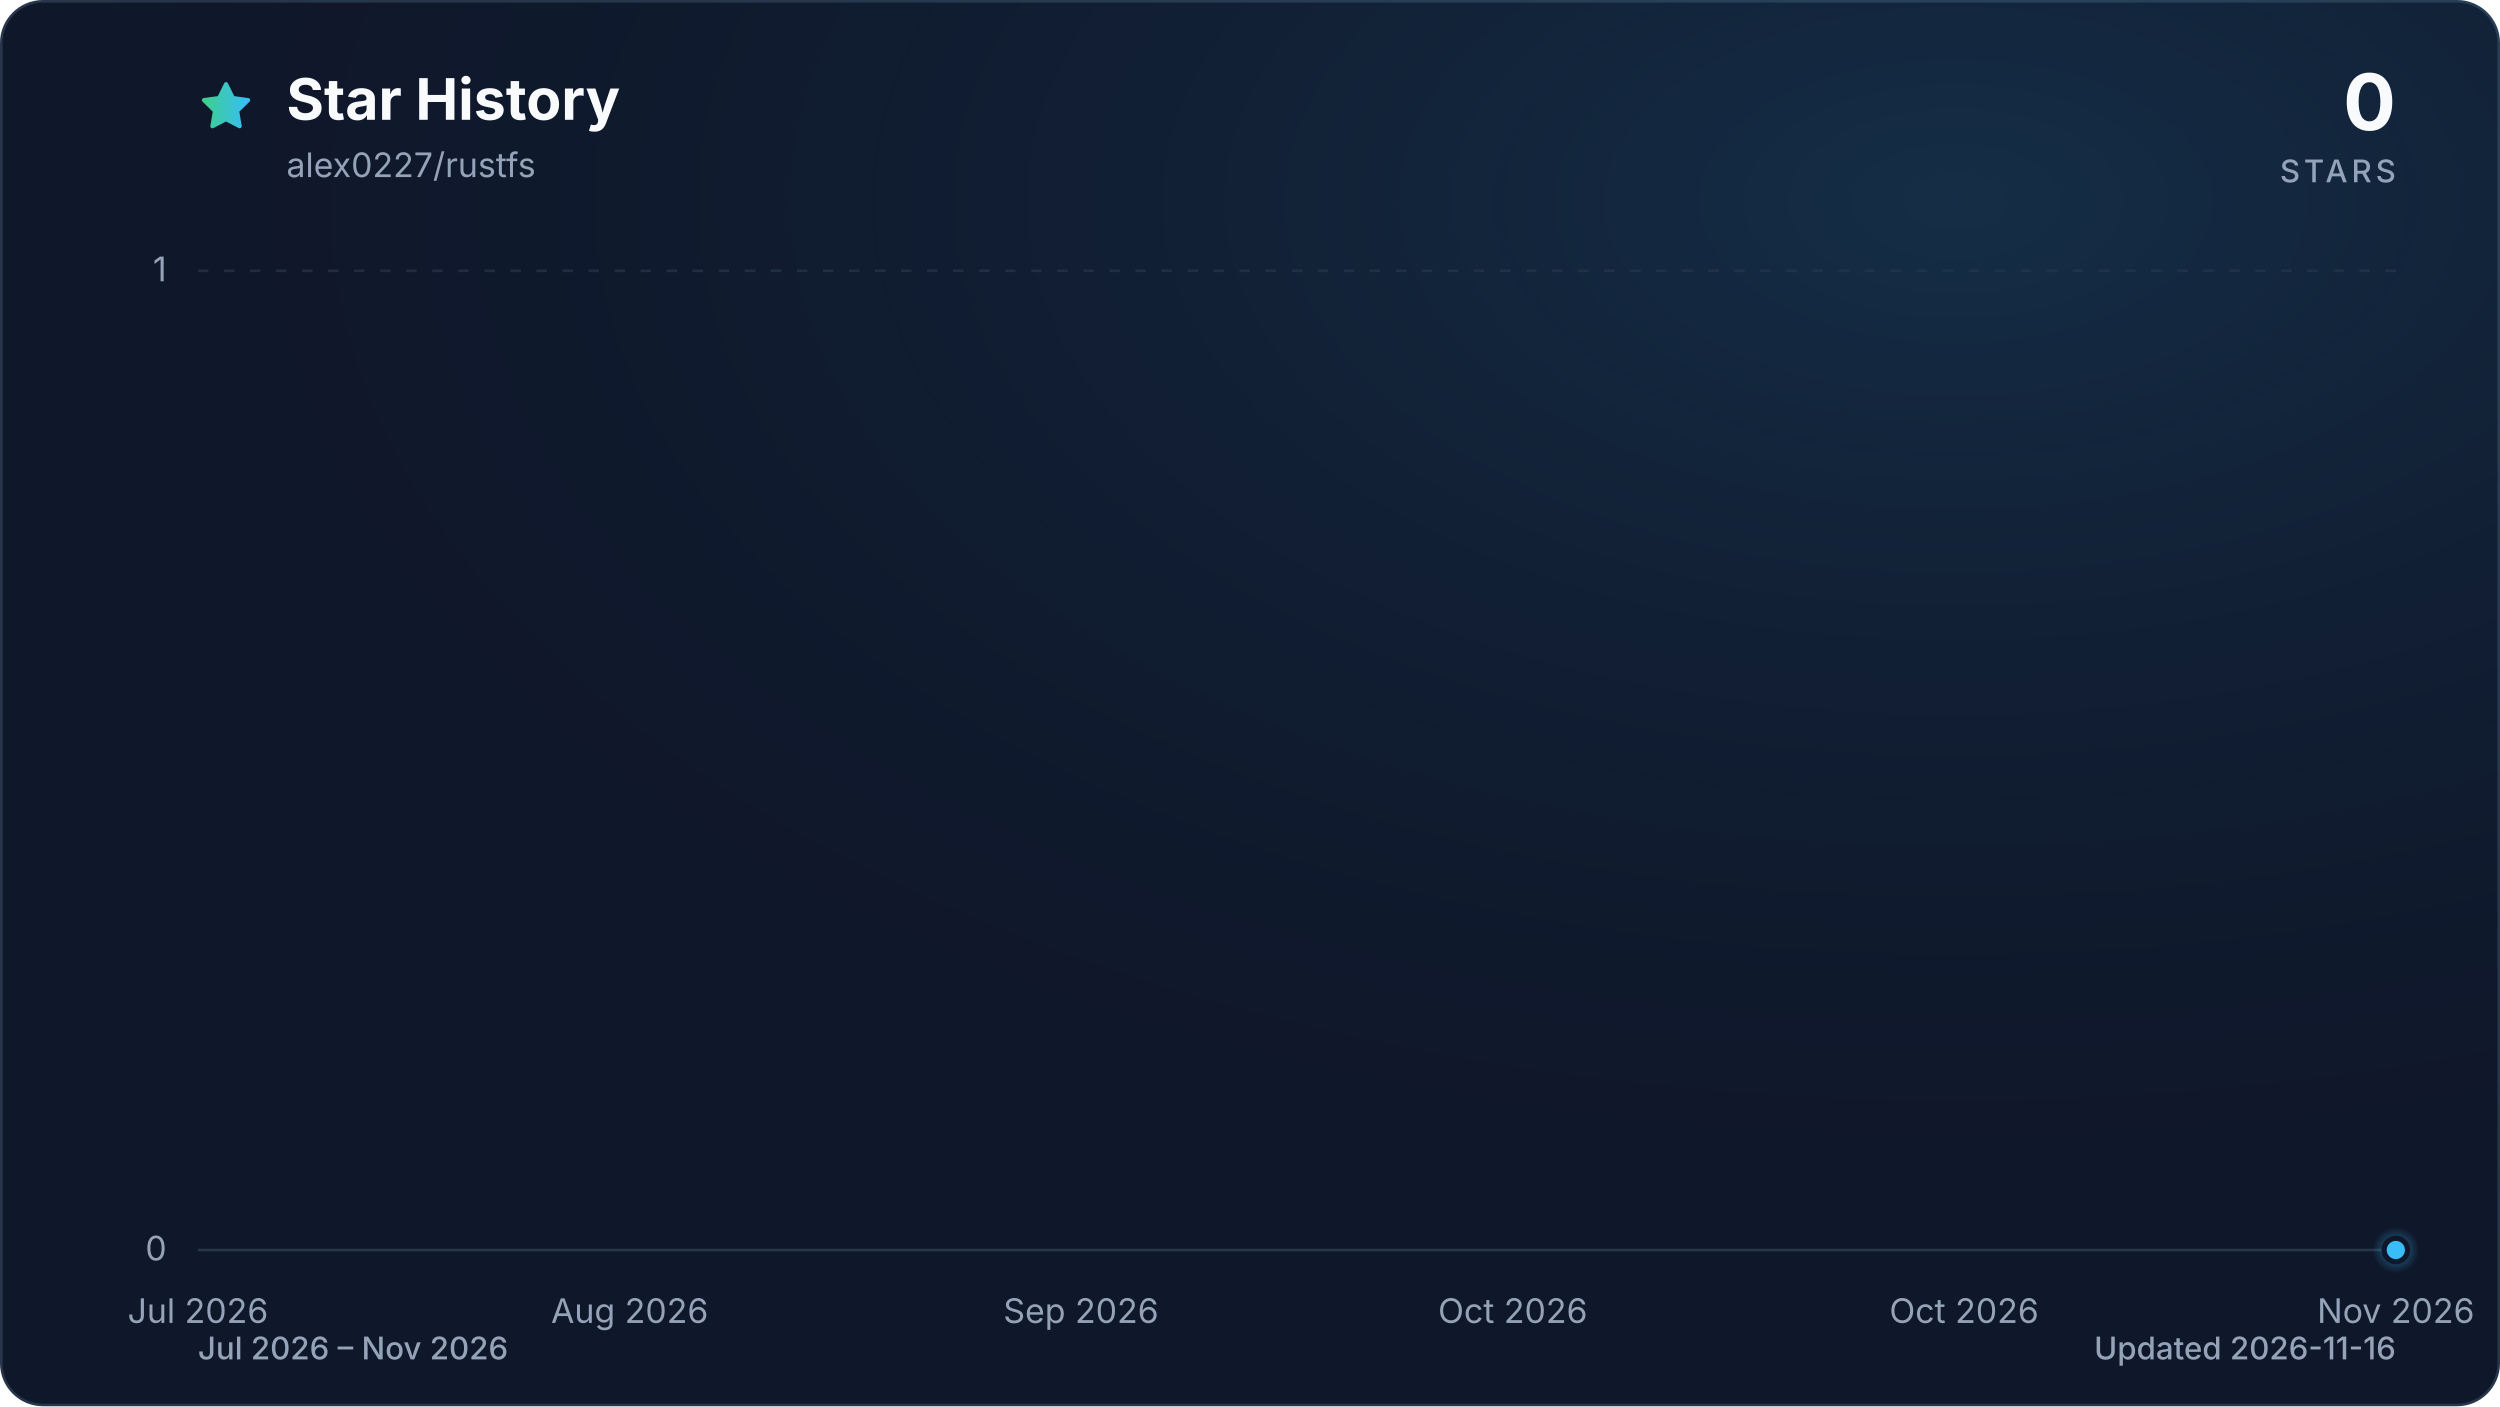
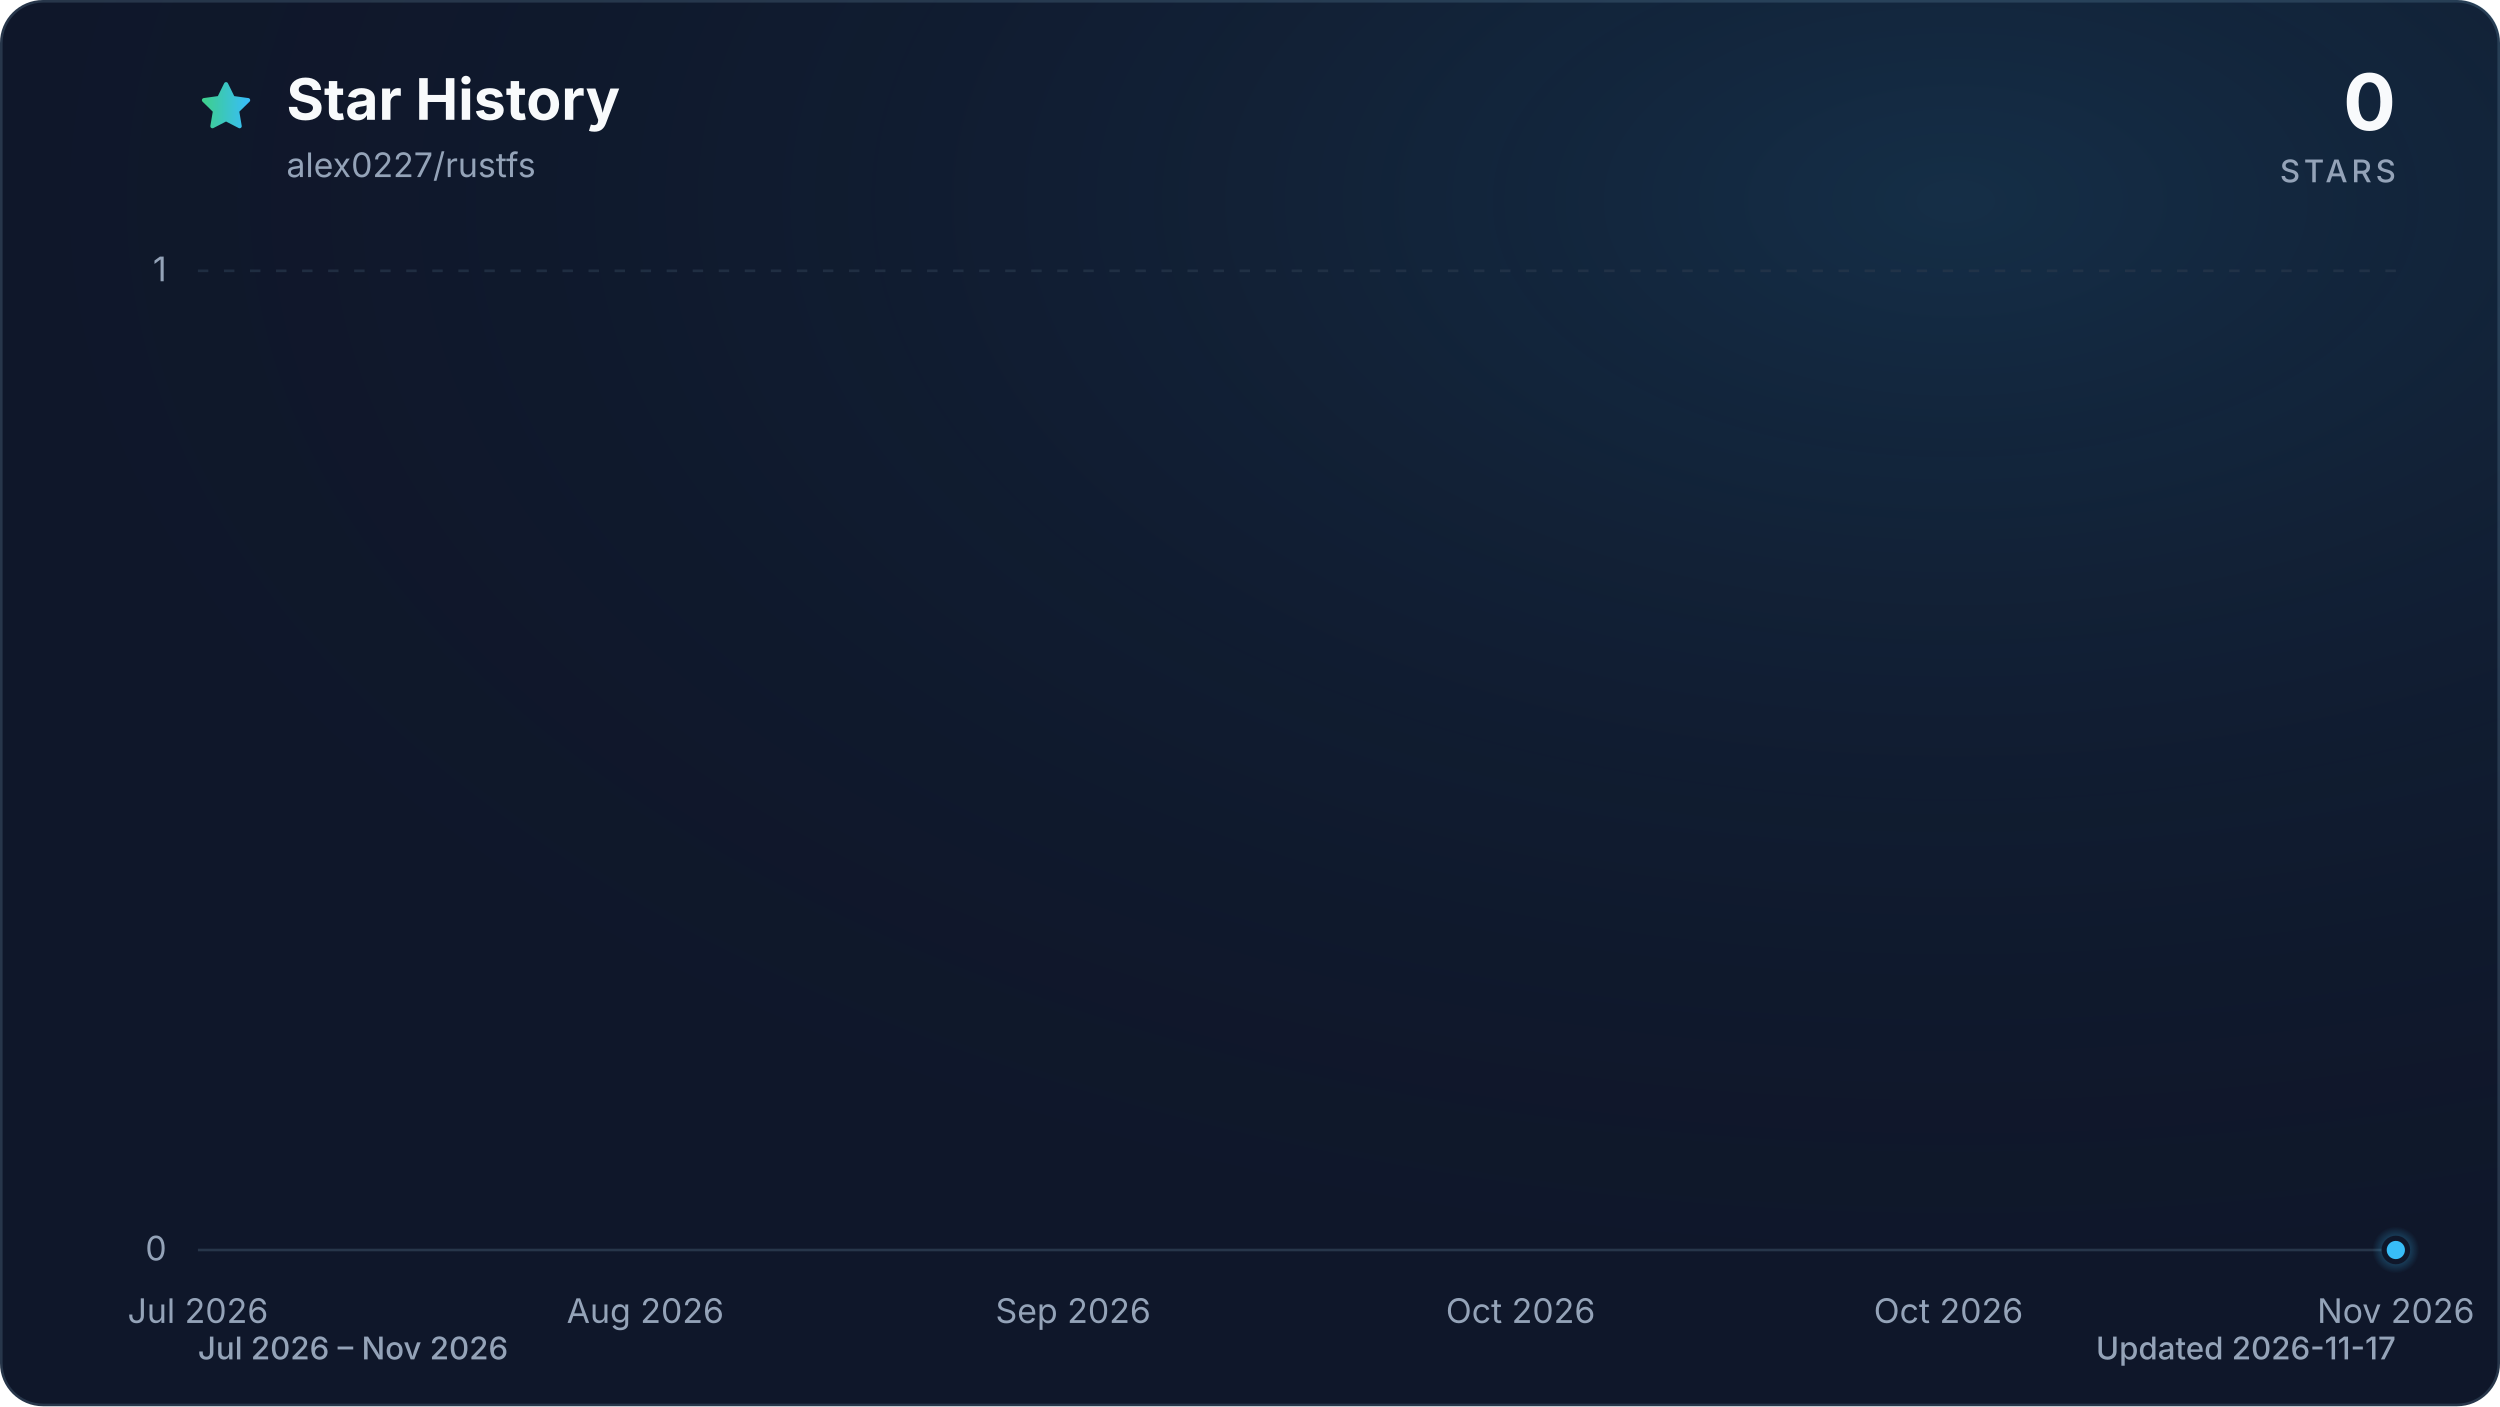
<svg xmlns="http://www.w3.org/2000/svg" viewBox="0 0 960 540" role="img" aria-labelledby="title description" data-style="gradient" data-variant="glow" data-animated="true">
  <defs>
    <linearGradient id="trend" x1="0" y1="0" x2="1" y2="0">
      <stop offset="0%" stop-color="#3ecf8e" />
      <stop offset="100%" stop-color="#38bdf8" />
    </linearGradient>
    <linearGradient id="area" x1="0" y1="0" x2="0" y2="1">
      <stop offset="0%" stop-color="#3ecf8e" stop-opacity="0.30" />
      <stop offset="55%" stop-color="#38bdf8" stop-opacity="0.10" />
      <stop offset="100%" stop-color="#38bdf8" stop-opacity="0.01" />
    </linearGradient>
    <radialGradient id="marker-halo" cx="50%" cy="50%" r="50%">
      <stop offset="0%" stop-color="#38bdf8" stop-opacity="0.55" />
      <stop offset="100%" stop-color="#38bdf8" stop-opacity="0" />
    </radialGradient>
    <radialGradient id="surface-glow" cx="78%" cy="14%" r="80%">
      <stop offset="0%" stop-color="#38bdf8" stop-opacity="0.14" />
      <stop offset="100%" stop-color="#0f172a" stop-opacity="0" />
    </radialGradient>
    <filter id="trend-glow" x="-20%" y="-20%" width="140%" height="140%">
      <feGaussianBlur stdDeviation="7" />
    </filter>
  </defs>
  <style>
.trend-enter{transform-box:fill-box;transform-origin:center;animation:trend-enter 520ms cubic-bezier(0.16,1,0.3,1)}
.marker-enter{transform-box:fill-box;transform-origin:center;animation:marker-enter 320ms cubic-bezier(0.16,1,0.3,1) 200ms both}
.marker-pulse{transform-box:fill-box;transform-origin:center;animation:marker-pulse 2.6s ease-out infinite}
@keyframes trend-enter{from{opacity:.35;transform:translateY(10px)}to{opacity:1;transform:translateY(0)}}
@keyframes marker-enter{from{opacity:0;transform:scale(.4)}to{opacity:1;transform:scale(1)}}
@keyframes marker-pulse{0%{opacity:.5;transform:scale(.7)}70%,100%{opacity:0;transform:scale(2.1)}}
@media (prefers-reduced-motion:reduce){.trend-enter,.marker-enter,.marker-pulse{animation:none!important}}
@media (prefers-reduced-motion:reduce){.marker-pulse{opacity:0}}
</style>
  <rect x="0.5" y="0.5" width="959" height="539" fill="#0f172a" stroke="#27364a" stroke-width="1" rx="16" />
  <rect width="960" height="540" fill="url(#surface-glow)" rx="16" />
  <path d="M12 2.6l2.9 5.9 6.5.9-4.7 4.6 1.1 6.5-5.8-3-5.8 3 1.1-6.5-4.7-4.6 6.5-.9L12 2.6Z" transform="translate(76 30) scale(.9)" fill="url(#trend)" stroke="url(#trend)" stroke-width="1.8" stroke-linejoin="round" aria-hidden="true" />
  <text x="110" y="46" fill="#f8fafc" font-family="ui-sans-serif, system-ui, -apple-system, BlinkMacSystemFont, 'Segoe UI', sans-serif" font-size="22" font-weight="700">Star History</text>
  <text x="110" y="68" fill="#94a3b8" font-family="ui-sans-serif, system-ui, -apple-system, BlinkMacSystemFont, 'Segoe UI', sans-serif" font-size="13">alex0227/rustfs</text>
  <text x="920" y="50" fill="#f8fafc" font-family="ui-sans-serif, system-ui, -apple-system, BlinkMacSystemFont, 'Segoe UI', sans-serif" font-size="30" font-weight="700" text-anchor="end">0</text>
  <text x="920" y="70" fill="#94a3b8" font-family="ui-sans-serif, system-ui, -apple-system, BlinkMacSystemFont, 'Segoe UI', sans-serif" font-size="12" font-weight="500" letter-spacing="1.5" text-anchor="end">STARS</text>
  <line x1="76" y1="480.0" x2="920" y2="480.0" stroke="#27364a" stroke-width="1" stroke-dasharray="0" opacity="1" />
  <text x="64" y="484.0" fill="#94a3b8" font-family="ui-sans-serif, system-ui, -apple-system, BlinkMacSystemFont, 'Segoe UI', sans-serif" font-size="13" text-anchor="end">0</text>
  <line x1="76" y1="104.0" x2="920" y2="104.0" stroke="#27364a" stroke-width="1" stroke-dasharray="4 6" opacity="0.7" />
  <text x="64" y="108.0" fill="#94a3b8" font-family="ui-sans-serif, system-ui, -apple-system, BlinkMacSystemFont, 'Segoe UI', sans-serif" font-size="13" text-anchor="end">1</text>
  <text x="76.0" y="508" fill="#94a3b8" font-family="ui-sans-serif, system-ui, -apple-system, BlinkMacSystemFont, 'Segoe UI', sans-serif" font-size="13" text-anchor="middle">Jul 2026</text>
-   <text x="241.8" y="508" fill="#94a3b8" font-family="ui-sans-serif, system-ui, -apple-system, BlinkMacSystemFont, 'Segoe UI', sans-serif" font-size="13" text-anchor="middle">Aug 2026</text>
-   <text x="415.1" y="508" fill="#94a3b8" font-family="ui-sans-serif, system-ui, -apple-system, BlinkMacSystemFont, 'Segoe UI', sans-serif" font-size="13" text-anchor="middle">Sep 2026</text>
-   <text x="580.9" y="508" fill="#94a3b8" font-family="ui-sans-serif, system-ui, -apple-system, BlinkMacSystemFont, 'Segoe UI', sans-serif" font-size="13" text-anchor="middle">Oct 2026</text>
-   <text x="754.2" y="508" fill="#94a3b8" font-family="ui-sans-serif, system-ui, -apple-system, BlinkMacSystemFont, 'Segoe UI', sans-serif" font-size="13" text-anchor="middle">Oct 2026</text>
+   <text x="247.8" y="508" fill="#94a3b8" font-family="ui-sans-serif, system-ui, -apple-system, BlinkMacSystemFont, 'Segoe UI', sans-serif" font-size="13" text-anchor="middle">Aug 2026</text>
+   <text x="412.1" y="508" fill="#94a3b8" font-family="ui-sans-serif, system-ui, -apple-system, BlinkMacSystemFont, 'Segoe UI', sans-serif" font-size="13" text-anchor="middle">Sep 2026</text>
+   <text x="583.9" y="508" fill="#94a3b8" font-family="ui-sans-serif, system-ui, -apple-system, BlinkMacSystemFont, 'Segoe UI', sans-serif" font-size="13" text-anchor="middle">Oct 2026</text>
+   <text x="748.2" y="508" fill="#94a3b8" font-family="ui-sans-serif, system-ui, -apple-system, BlinkMacSystemFont, 'Segoe UI', sans-serif" font-size="13" text-anchor="middle">Oct 2026</text>
  <text x="920.0" y="508" fill="#94a3b8" font-family="ui-sans-serif, system-ui, -apple-system, BlinkMacSystemFont, 'Segoe UI', sans-serif" font-size="13" text-anchor="middle">Nov 2026</text>
  <g class="trend-enter">
-     <path d="M 76.0 480.0 C 78.5 480.0, 81.0 480.0, 83.5 480.0 C 86.0 480.0, 88.6 480.0, 91.1 480.0 C 93.6 480.0, 96.1 480.0, 98.6 480.0 C 101.1 480.0, 103.6 480.0, 106.1 480.0 C 108.7 480.0, 111.2 480.0, 113.7 480.0 C 116.2 480.0, 118.7 480.0, 121.2 480.0 C 123.7 480.0, 126.2 480.0, 128.8 480.0 C 131.3 480.0, 133.8 480.0, 136.3 480.0 C 138.8 480.0, 141.3 480.0, 143.8 480.0 C 146.3 480.0, 148.8 480.0, 151.4 480.0 C 153.9 480.0, 156.4 480.0, 158.9 480.0 C 161.4 480.0, 163.9 480.0, 166.4 480.0 C 168.9 480.0, 171.5 480.0, 174.0 480.0 C 176.5 480.0, 179.0 480.0, 181.5 480.0 C 184.0 480.0, 186.5 480.0, 189.0 480.0 C 191.5 480.0, 194.1 480.0, 196.6 480.0 C 199.1 480.0, 201.6 480.0, 204.1 480.0 C 206.6 480.0, 209.1 480.0, 211.6 480.0 C 214.2 480.0, 216.7 480.0, 219.2 480.0 C 221.7 480.0, 224.2 480.0, 226.7 480.0 C 229.2 480.0, 231.7 480.0, 234.3 480.0 C 236.8 480.0, 239.3 480.0, 241.8 480.0 C 244.3 480.0, 246.8 480.0, 249.3 480.0 C 251.8 480.0, 254.3 480.0, 256.9 480.0 C 259.4 480.0, 261.9 480.0, 264.4 480.0 C 266.9 480.0, 269.4 480.0, 271.9 480.0 C 274.4 480.0, 277.0 480.0, 279.5 480.0 C 282.0 480.0, 284.5 480.0, 287.0 480.0 C 289.5 480.0, 292.0 480.0, 294.5 480.0 C 297.0 480.0, 299.6 480.0, 302.1 480.0 C 304.6 480.0, 307.1 480.0, 309.6 480.0 C 312.1 480.0, 314.6 480.0, 317.1 480.0 C 319.7 480.0, 322.2 480.0, 324.7 480.0 C 327.2 480.0, 329.7 480.0, 332.2 480.0 C 334.7 480.0, 337.2 480.0, 339.8 480.0 C 342.3 480.0, 344.8 480.0, 347.3 480.0 C 349.8 480.0, 352.3 480.0, 354.8 480.0 C 357.3 480.0, 359.8 480.0, 362.4 480.0 C 364.9 480.0, 367.4 480.0, 369.9 480.0 C 372.4 480.0, 374.9 480.0, 377.4 480.0 C 379.9 480.0, 382.5 480.0, 385.0 480.0 C 387.5 480.0, 390.0 480.0, 392.5 480.0 C 395.0 480.0, 397.5 480.0, 400.0 480.0 C 402.5 480.0, 405.1 480.0, 407.6 480.0 C 410.1 480.0, 412.6 480.0, 415.1 480.0 C 417.6 480.0, 420.1 480.0, 422.6 480.0 C 425.2 480.0, 427.7 480.0, 430.2 480.0 C 432.7 480.0, 435.2 480.0, 437.7 480.0 C 440.2 480.0, 442.7 480.0, 445.3 480.0 C 447.8 480.0, 450.3 480.0, 452.8 480.0 C 455.3 480.0, 457.8 480.0, 460.3 480.0 C 462.8 480.0, 465.3 480.0, 467.9 480.0 C 470.4 480.0, 472.9 480.0, 475.4 480.0 C 477.9 480.0, 480.4 480.0, 482.9 480.0 C 485.4 480.0, 488.0 480.0, 490.5 480.0 C 493.0 480.0, 495.5 480.0, 498.0 480.0 C 500.5 480.0, 503.0 480.0, 505.5 480.0 C 508.0 480.0, 510.6 480.0, 513.1 480.0 C 515.6 480.0, 518.1 480.0, 520.6 480.0 C 523.1 480.0, 525.6 480.0, 528.1 480.0 C 530.7 480.0, 533.2 480.0, 535.7 480.0 C 538.2 480.0, 540.7 480.0, 543.2 480.0 C 545.7 480.0, 548.2 480.0, 550.8 480.0 C 553.3 480.0, 555.8 480.0, 558.3 480.0 C 560.8 480.0, 563.3 480.0, 565.8 480.0 C 568.3 480.0, 570.8 480.0, 573.4 480.0 C 575.9 480.0, 578.4 480.0, 580.9 480.0 C 583.4 480.0, 585.9 480.0, 588.4 480.0 C 590.9 480.0, 593.5 480.0, 596.0 480.0 C 598.5 480.0, 601.0 480.0, 603.5 480.0 C 606.0 480.0, 608.5 480.0, 611.0 480.0 C 613.5 480.0, 616.1 480.0, 618.6 480.0 C 621.1 480.0, 623.6 480.0, 626.1 480.0 C 628.6 480.0, 631.1 480.0, 633.6 480.0 C 636.2 480.0, 638.7 480.0, 641.2 480.0 C 643.7 480.0, 646.2 480.0, 648.7 480.0 C 651.2 480.0, 653.7 480.0, 656.3 480.0 C 658.8 480.0, 661.3 480.0, 663.8 480.0 C 666.3 480.0, 668.8 480.0, 671.3 480.0 C 673.8 480.0, 676.3 480.0, 678.9 480.0 C 681.4 480.0, 683.9 480.0, 686.4 480.0 C 688.9 480.0, 691.4 480.0, 693.9 480.0 C 696.4 480.0, 699.0 480.0, 701.5 480.0 C 704.0 480.0, 706.5 480.0, 709.0 480.0 C 711.5 480.0, 714.0 480.0, 716.5 480.0 C 719.0 480.0, 721.6 480.0, 724.1 480.0 C 726.6 480.0, 729.1 480.0, 731.6 480.0 C 734.1 480.0, 736.6 480.0, 739.1 480.0 C 741.7 480.0, 744.2 480.0, 746.7 480.0 C 749.2 480.0, 751.7 480.0, 754.2 480.0 C 756.7 480.0, 759.2 480.0, 761.8 480.0 C 764.3 480.0, 766.8 480.0, 769.3 480.0 C 771.8 480.0, 774.3 480.0, 776.8 480.0 C 779.3 480.0, 781.8 480.0, 784.4 480.0 C 786.9 480.0, 789.4 480.0, 791.9 480.0 C 794.4 480.0, 796.9 480.0, 799.4 480.0 C 801.9 480.0, 804.5 480.0, 807.0 480.0 C 809.5 480.0, 812.0 480.0, 814.5 480.0 C 817.0 480.0, 819.5 480.0, 822.0 480.0 C 824.5 480.0, 827.1 480.0, 829.6 480.0 C 832.1 480.0, 834.6 480.0, 837.1 480.0 C 839.6 480.0, 842.1 480.0, 844.6 480.0 C 847.2 480.0, 849.7 480.0, 852.2 480.0 C 854.7 480.0, 857.2 480.0, 859.7 480.0 C 862.2 480.0, 864.7 480.0, 867.3 480.0 C 869.8 480.0, 872.3 480.0, 874.8 480.0 C 877.3 480.0, 879.8 480.0, 882.3 480.0 C 884.8 480.0, 887.3 480.0, 889.9 480.0 C 892.4 480.0, 894.9 480.0, 897.4 480.0 C 899.9 480.0, 902.4 480.0, 904.9 480.0 C 907.4 480.0, 910.0 480.0, 912.5 480.0 C 915.0 480.0, 917.5 480.0, 920.0 480.0 L 920.0 480.0 L 76.0 480.0 Z" fill="url(#area)" />
-     <path d="M 76.0 480.0 C 78.5 480.0, 81.0 480.0, 83.5 480.0 C 86.0 480.0, 88.6 480.0, 91.1 480.0 C 93.6 480.0, 96.1 480.0, 98.6 480.0 C 101.1 480.0, 103.6 480.0, 106.1 480.0 C 108.7 480.0, 111.2 480.0, 113.7 480.0 C 116.2 480.0, 118.7 480.0, 121.2 480.0 C 123.7 480.0, 126.2 480.0, 128.8 480.0 C 131.3 480.0, 133.8 480.0, 136.3 480.0 C 138.8 480.0, 141.3 480.0, 143.8 480.0 C 146.3 480.0, 148.8 480.0, 151.4 480.0 C 153.9 480.0, 156.4 480.0, 158.9 480.0 C 161.4 480.0, 163.9 480.0, 166.4 480.0 C 168.9 480.0, 171.5 480.0, 174.0 480.0 C 176.5 480.0, 179.0 480.0, 181.5 480.0 C 184.0 480.0, 186.5 480.0, 189.0 480.0 C 191.5 480.0, 194.1 480.0, 196.6 480.0 C 199.1 480.0, 201.6 480.0, 204.1 480.0 C 206.6 480.0, 209.1 480.0, 211.6 480.0 C 214.2 480.0, 216.7 480.0, 219.2 480.0 C 221.7 480.0, 224.2 480.0, 226.7 480.0 C 229.2 480.0, 231.7 480.0, 234.3 480.0 C 236.8 480.0, 239.3 480.0, 241.8 480.0 C 244.3 480.0, 246.8 480.0, 249.3 480.0 C 251.8 480.0, 254.3 480.0, 256.9 480.0 C 259.4 480.0, 261.9 480.0, 264.4 480.0 C 266.9 480.0, 269.4 480.0, 271.9 480.0 C 274.4 480.0, 277.0 480.0, 279.5 480.0 C 282.0 480.0, 284.5 480.0, 287.0 480.0 C 289.5 480.0, 292.0 480.0, 294.5 480.0 C 297.0 480.0, 299.6 480.0, 302.1 480.0 C 304.6 480.0, 307.1 480.0, 309.6 480.0 C 312.1 480.0, 314.6 480.0, 317.1 480.0 C 319.7 480.0, 322.2 480.0, 324.7 480.0 C 327.2 480.0, 329.7 480.0, 332.2 480.0 C 334.7 480.0, 337.2 480.0, 339.8 480.0 C 342.3 480.0, 344.8 480.0, 347.3 480.0 C 349.8 480.0, 352.3 480.0, 354.8 480.0 C 357.3 480.0, 359.8 480.0, 362.4 480.0 C 364.9 480.0, 367.4 480.0, 369.9 480.0 C 372.4 480.0, 374.9 480.0, 377.4 480.0 C 379.9 480.0, 382.5 480.0, 385.0 480.0 C 387.5 480.0, 390.0 480.0, 392.5 480.0 C 395.0 480.0, 397.5 480.0, 400.0 480.0 C 402.5 480.0, 405.1 480.0, 407.6 480.0 C 410.1 480.0, 412.6 480.0, 415.1 480.0 C 417.6 480.0, 420.1 480.0, 422.6 480.0 C 425.2 480.0, 427.7 480.0, 430.2 480.0 C 432.7 480.0, 435.2 480.0, 437.7 480.0 C 440.2 480.0, 442.7 480.0, 445.3 480.0 C 447.8 480.0, 450.3 480.0, 452.8 480.0 C 455.3 480.0, 457.8 480.0, 460.3 480.0 C 462.8 480.0, 465.3 480.0, 467.9 480.0 C 470.4 480.0, 472.9 480.0, 475.4 480.0 C 477.9 480.0, 480.4 480.0, 482.9 480.0 C 485.4 480.0, 488.0 480.0, 490.5 480.0 C 493.0 480.0, 495.5 480.0, 498.0 480.0 C 500.5 480.0, 503.0 480.0, 505.5 480.0 C 508.0 480.0, 510.6 480.0, 513.1 480.0 C 515.6 480.0, 518.1 480.0, 520.6 480.0 C 523.1 480.0, 525.6 480.0, 528.1 480.0 C 530.7 480.0, 533.2 480.0, 535.7 480.0 C 538.2 480.0, 540.7 480.0, 543.2 480.0 C 545.7 480.0, 548.2 480.0, 550.8 480.0 C 553.3 480.0, 555.8 480.0, 558.3 480.0 C 560.8 480.0, 563.3 480.0, 565.8 480.0 C 568.3 480.0, 570.8 480.0, 573.4 480.0 C 575.9 480.0, 578.4 480.0, 580.9 480.0 C 583.4 480.0, 585.9 480.0, 588.4 480.0 C 590.9 480.0, 593.5 480.0, 596.0 480.0 C 598.5 480.0, 601.0 480.0, 603.5 480.0 C 606.0 480.0, 608.5 480.0, 611.0 480.0 C 613.5 480.0, 616.1 480.0, 618.6 480.0 C 621.1 480.0, 623.6 480.0, 626.1 480.0 C 628.6 480.0, 631.1 480.0, 633.6 480.0 C 636.2 480.0, 638.7 480.0, 641.2 480.0 C 643.7 480.0, 646.2 480.0, 648.7 480.0 C 651.2 480.0, 653.7 480.0, 656.3 480.0 C 658.8 480.0, 661.3 480.0, 663.8 480.0 C 666.3 480.0, 668.8 480.0, 671.3 480.0 C 673.8 480.0, 676.3 480.0, 678.9 480.0 C 681.4 480.0, 683.9 480.0, 686.4 480.0 C 688.9 480.0, 691.4 480.0, 693.9 480.0 C 696.4 480.0, 699.0 480.0, 701.5 480.0 C 704.0 480.0, 706.5 480.0, 709.0 480.0 C 711.5 480.0, 714.0 480.0, 716.5 480.0 C 719.0 480.0, 721.6 480.0, 724.1 480.0 C 726.6 480.0, 729.1 480.0, 731.6 480.0 C 734.1 480.0, 736.6 480.0, 739.1 480.0 C 741.7 480.0, 744.2 480.0, 746.7 480.0 C 749.2 480.0, 751.7 480.0, 754.2 480.0 C 756.7 480.0, 759.2 480.0, 761.8 480.0 C 764.3 480.0, 766.8 480.0, 769.3 480.0 C 771.8 480.0, 774.3 480.0, 776.8 480.0 C 779.3 480.0, 781.8 480.0, 784.4 480.0 C 786.9 480.0, 789.4 480.0, 791.9 480.0 C 794.4 480.0, 796.9 480.0, 799.4 480.0 C 801.9 480.0, 804.5 480.0, 807.0 480.0 C 809.5 480.0, 812.0 480.0, 814.5 480.0 C 817.0 480.0, 819.5 480.0, 822.0 480.0 C 824.5 480.0, 827.1 480.0, 829.6 480.0 C 832.1 480.0, 834.6 480.0, 837.1 480.0 C 839.6 480.0, 842.1 480.0, 844.6 480.0 C 847.2 480.0, 849.7 480.0, 852.2 480.0 C 854.7 480.0, 857.2 480.0, 859.7 480.0 C 862.2 480.0, 864.7 480.0, 867.3 480.0 C 869.8 480.0, 872.3 480.0, 874.8 480.0 C 877.3 480.0, 879.8 480.0, 882.3 480.0 C 884.8 480.0, 887.3 480.0, 889.9 480.0 C 892.4 480.0, 894.9 480.0, 897.4 480.0 C 899.9 480.0, 902.4 480.0, 904.9 480.0 C 907.4 480.0, 910.0 480.0, 912.5 480.0 C 915.0 480.0, 917.5 480.0, 920.0 480.0" fill="none" stroke="url(#trend)" stroke-width="12" stroke-linecap="round" stroke-linejoin="round" opacity="0.16" filter="url(#trend-glow)" />
-     <path d="M 76.0 480.0 C 78.5 480.0, 81.0 480.0, 83.5 480.0 C 86.0 480.0, 88.6 480.0, 91.1 480.0 C 93.6 480.0, 96.1 480.0, 98.6 480.0 C 101.1 480.0, 103.6 480.0, 106.1 480.0 C 108.7 480.0, 111.2 480.0, 113.7 480.0 C 116.2 480.0, 118.7 480.0, 121.2 480.0 C 123.7 480.0, 126.2 480.0, 128.8 480.0 C 131.3 480.0, 133.8 480.0, 136.3 480.0 C 138.8 480.0, 141.3 480.0, 143.8 480.0 C 146.3 480.0, 148.8 480.0, 151.4 480.0 C 153.9 480.0, 156.4 480.0, 158.9 480.0 C 161.4 480.0, 163.9 480.0, 166.4 480.0 C 168.9 480.0, 171.5 480.0, 174.0 480.0 C 176.5 480.0, 179.0 480.0, 181.5 480.0 C 184.0 480.0, 186.5 480.0, 189.0 480.0 C 191.5 480.0, 194.1 480.0, 196.6 480.0 C 199.1 480.0, 201.6 480.0, 204.1 480.0 C 206.6 480.0, 209.1 480.0, 211.6 480.0 C 214.2 480.0, 216.7 480.0, 219.2 480.0 C 221.7 480.0, 224.2 480.0, 226.7 480.0 C 229.2 480.0, 231.7 480.0, 234.3 480.0 C 236.8 480.0, 239.3 480.0, 241.8 480.0 C 244.3 480.0, 246.8 480.0, 249.3 480.0 C 251.8 480.0, 254.3 480.0, 256.9 480.0 C 259.4 480.0, 261.9 480.0, 264.4 480.0 C 266.9 480.0, 269.4 480.0, 271.9 480.0 C 274.4 480.0, 277.0 480.0, 279.5 480.0 C 282.0 480.0, 284.5 480.0, 287.0 480.0 C 289.5 480.0, 292.0 480.0, 294.5 480.0 C 297.0 480.0, 299.6 480.0, 302.1 480.0 C 304.6 480.0, 307.1 480.0, 309.6 480.0 C 312.1 480.0, 314.6 480.0, 317.1 480.0 C 319.7 480.0, 322.2 480.0, 324.7 480.0 C 327.2 480.0, 329.7 480.0, 332.2 480.0 C 334.7 480.0, 337.2 480.0, 339.8 480.0 C 342.3 480.0, 344.8 480.0, 347.3 480.0 C 349.8 480.0, 352.3 480.0, 354.8 480.0 C 357.3 480.0, 359.8 480.0, 362.4 480.0 C 364.9 480.0, 367.4 480.0, 369.9 480.0 C 372.4 480.0, 374.9 480.0, 377.4 480.0 C 379.9 480.0, 382.5 480.0, 385.0 480.0 C 387.5 480.0, 390.0 480.0, 392.5 480.0 C 395.0 480.0, 397.5 480.0, 400.0 480.0 C 402.5 480.0, 405.1 480.0, 407.6 480.0 C 410.1 480.0, 412.6 480.0, 415.1 480.0 C 417.6 480.0, 420.1 480.0, 422.6 480.0 C 425.2 480.0, 427.7 480.0, 430.2 480.0 C 432.7 480.0, 435.2 480.0, 437.7 480.0 C 440.2 480.0, 442.7 480.0, 445.3 480.0 C 447.8 480.0, 450.3 480.0, 452.8 480.0 C 455.3 480.0, 457.8 480.0, 460.3 480.0 C 462.8 480.0, 465.3 480.0, 467.9 480.0 C 470.4 480.0, 472.9 480.0, 475.4 480.0 C 477.9 480.0, 480.4 480.0, 482.9 480.0 C 485.4 480.0, 488.0 480.0, 490.5 480.0 C 493.0 480.0, 495.5 480.0, 498.0 480.0 C 500.5 480.0, 503.0 480.0, 505.5 480.0 C 508.0 480.0, 510.6 480.0, 513.1 480.0 C 515.6 480.0, 518.1 480.0, 520.6 480.0 C 523.1 480.0, 525.6 480.0, 528.1 480.0 C 530.7 480.0, 533.2 480.0, 535.7 480.0 C 538.2 480.0, 540.7 480.0, 543.2 480.0 C 545.7 480.0, 548.2 480.0, 550.8 480.0 C 553.3 480.0, 555.8 480.0, 558.3 480.0 C 560.8 480.0, 563.3 480.0, 565.8 480.0 C 568.3 480.0, 570.8 480.0, 573.4 480.0 C 575.9 480.0, 578.4 480.0, 580.9 480.0 C 583.4 480.0, 585.9 480.0, 588.4 480.0 C 590.9 480.0, 593.5 480.0, 596.0 480.0 C 598.5 480.0, 601.0 480.0, 603.5 480.0 C 606.0 480.0, 608.5 480.0, 611.0 480.0 C 613.5 480.0, 616.1 480.0, 618.6 480.0 C 621.1 480.0, 623.6 480.0, 626.1 480.0 C 628.6 480.0, 631.1 480.0, 633.6 480.0 C 636.2 480.0, 638.7 480.0, 641.2 480.0 C 643.7 480.0, 646.2 480.0, 648.7 480.0 C 651.2 480.0, 653.7 480.0, 656.3 480.0 C 658.8 480.0, 661.3 480.0, 663.8 480.0 C 666.3 480.0, 668.8 480.0, 671.3 480.0 C 673.8 480.0, 676.3 480.0, 678.9 480.0 C 681.4 480.0, 683.9 480.0, 686.4 480.0 C 688.9 480.0, 691.4 480.0, 693.9 480.0 C 696.4 480.0, 699.0 480.0, 701.5 480.0 C 704.0 480.0, 706.5 480.0, 709.0 480.0 C 711.5 480.0, 714.0 480.0, 716.5 480.0 C 719.0 480.0, 721.6 480.0, 724.1 480.0 C 726.6 480.0, 729.1 480.0, 731.6 480.0 C 734.1 480.0, 736.6 480.0, 739.1 480.0 C 741.7 480.0, 744.2 480.0, 746.7 480.0 C 749.2 480.0, 751.7 480.0, 754.2 480.0 C 756.7 480.0, 759.2 480.0, 761.8 480.0 C 764.3 480.0, 766.8 480.0, 769.3 480.0 C 771.8 480.0, 774.3 480.0, 776.8 480.0 C 779.3 480.0, 781.8 480.0, 784.4 480.0 C 786.9 480.0, 789.4 480.0, 791.9 480.0 C 794.4 480.0, 796.9 480.0, 799.4 480.0 C 801.9 480.0, 804.5 480.0, 807.0 480.0 C 809.5 480.0, 812.0 480.0, 814.5 480.0 C 817.0 480.0, 819.5 480.0, 822.0 480.0 C 824.5 480.0, 827.1 480.0, 829.6 480.0 C 832.1 480.0, 834.6 480.0, 837.1 480.0 C 839.6 480.0, 842.1 480.0, 844.6 480.0 C 847.2 480.0, 849.7 480.0, 852.2 480.0 C 854.7 480.0, 857.2 480.0, 859.7 480.0 C 862.2 480.0, 864.7 480.0, 867.3 480.0 C 869.8 480.0, 872.3 480.0, 874.8 480.0 C 877.3 480.0, 879.8 480.0, 882.3 480.0 C 884.8 480.0, 887.3 480.0, 889.9 480.0 C 892.4 480.0, 894.9 480.0, 897.4 480.0 C 899.9 480.0, 902.4 480.0, 904.9 480.0 C 907.4 480.0, 910.0 480.0, 912.5 480.0 C 915.0 480.0, 917.5 480.0, 920.0 480.0" fill="none" stroke="url(#trend)" stroke-width="3" stroke-linecap="round" stroke-linejoin="round" />
+     <path d="M 76.0 480.0 C 78.5 480.0, 81.0 480.0, 83.5 480.0 C 86.0 480.0, 88.4 480.0, 90.9 480.0 C 93.4 480.0, 95.9 480.0, 98.4 480.0 C 100.9 480.0, 103.4 480.0, 105.9 480.0 C 108.4 480.0, 110.9 480.0, 113.3 480.0 C 115.8 480.0, 118.3 480.0, 120.8 480.0 C 123.3 480.0, 125.8 480.0, 128.3 480.0 C 130.8 480.0, 133.3 480.0, 135.8 480.0 C 138.2 480.0, 140.7 480.0, 143.2 480.0 C 145.7 480.0, 148.2 480.0, 150.7 480.0 C 153.2 480.0, 155.7 480.0, 158.2 480.0 C 160.6 480.0, 163.1 480.0, 165.6 480.0 C 168.1 480.0, 170.6 480.0, 173.1 480.0 C 175.6 480.0, 178.1 480.0, 180.6 480.0 C 183.1 480.0, 185.5 480.0, 188.0 480.0 C 190.5 480.0, 193.0 480.0, 195.5 480.0 C 198.0 480.0, 200.5 480.0, 203.0 480.0 C 205.5 480.0, 208.0 480.0, 210.4 480.0 C 212.9 480.0, 215.4 480.0, 217.9 480.0 C 220.4 480.0, 222.9 480.0, 225.4 480.0 C 227.9 480.0, 230.4 480.0, 232.8 480.0 C 235.3 480.0, 237.8 480.0, 240.3 480.0 C 242.8 480.0, 245.3 480.0, 247.8 480.0 C 250.3 480.0, 252.8 480.0, 255.3 480.0 C 257.7 480.0, 260.2 480.0, 262.7 480.0 C 265.2 480.0, 267.7 480.0, 270.2 480.0 C 272.7 480.0, 275.2 480.0, 277.7 480.0 C 280.2 480.0, 282.6 480.0, 285.1 480.0 C 287.6 480.0, 290.1 480.0, 292.6 480.0 C 295.1 480.0, 297.6 480.0, 300.1 480.0 C 302.6 480.0, 305.1 480.0, 307.5 480.0 C 310.0 480.0, 312.5 480.0, 315.0 480.0 C 317.5 480.0, 320.0 480.0, 322.5 480.0 C 325.0 480.0, 327.5 480.0, 329.9 480.0 C 332.4 480.0, 334.9 480.0, 337.4 480.0 C 339.9 480.0, 342.4 480.0, 344.9 480.0 C 347.4 480.0, 349.9 480.0, 352.4 480.0 C 354.8 480.0, 357.3 480.0, 359.8 480.0 C 362.3 480.0, 364.8 480.0, 367.3 480.0 C 369.8 480.0, 372.3 480.0, 374.8 480.0 C 377.3 480.0, 379.7 480.0, 382.2 480.0 C 384.7 480.0, 387.2 480.0, 389.7 480.0 C 392.2 480.0, 394.7 480.0, 397.2 480.0 C 399.7 480.0, 402.1 480.0, 404.6 480.0 C 407.1 480.0, 409.6 480.0, 412.1 480.0 C 414.6 480.0, 417.1 480.0, 419.6 480.0 C 422.1 480.0, 424.6 480.0, 427.0 480.0 C 429.5 480.0, 432.0 480.0, 434.5 480.0 C 437.0 480.0, 439.5 480.0, 442.0 480.0 C 444.5 480.0, 447.0 480.0, 449.5 480.0 C 451.9 480.0, 454.4 480.0, 456.9 480.0 C 459.4 480.0, 461.9 480.0, 464.4 480.0 C 466.9 480.0, 469.4 480.0, 471.9 480.0 C 474.3 480.0, 476.8 480.0, 479.3 480.0 C 481.8 480.0, 484.3 480.0, 486.8 480.0 C 489.3 480.0, 491.8 480.0, 494.3 480.0 C 496.8 480.0, 499.2 480.0, 501.7 480.0 C 504.2 480.0, 506.7 480.0, 509.2 480.0 C 511.7 480.0, 514.2 480.0, 516.7 480.0 C 519.2 480.0, 521.7 480.0, 524.1 480.0 C 526.6 480.0, 529.1 480.0, 531.6 480.0 C 534.1 480.0, 536.6 480.0, 539.1 480.0 C 541.6 480.0, 544.1 480.0, 546.5 480.0 C 549.0 480.0, 551.5 480.0, 554.0 480.0 C 556.5 480.0, 559.0 480.0, 561.5 480.0 C 564.0 480.0, 566.5 480.0, 569.0 480.0 C 571.4 480.0, 573.9 480.0, 576.4 480.0 C 578.9 480.0, 581.4 480.0, 583.9 480.0 C 586.4 480.0, 588.9 480.0, 591.4 480.0 C 593.9 480.0, 596.3 480.0, 598.8 480.0 C 601.3 480.0, 603.8 480.0, 606.3 480.0 C 608.8 480.0, 611.3 480.0, 613.8 480.0 C 616.3 480.0, 618.7 480.0, 621.2 480.0 C 623.7 480.0, 626.2 480.0, 628.7 480.0 C 631.2 480.0, 633.7 480.0, 636.2 480.0 C 638.7 480.0, 641.2 480.0, 643.6 480.0 C 646.1 480.0, 648.6 480.0, 651.1 480.0 C 653.6 480.0, 656.1 480.0, 658.6 480.0 C 661.1 480.0, 663.6 480.0, 666.1 480.0 C 668.5 480.0, 671.0 480.0, 673.5 480.0 C 676.0 480.0, 678.5 480.0, 681.0 480.0 C 683.5 480.0, 686.0 480.0, 688.5 480.0 C 690.9 480.0, 693.4 480.0, 695.9 480.0 C 698.4 480.0, 700.9 480.0, 703.4 480.0 C 705.9 480.0, 708.4 480.0, 710.9 480.0 C 713.4 480.0, 715.8 480.0, 718.3 480.0 C 720.8 480.0, 723.3 480.0, 725.8 480.0 C 728.3 480.0, 730.8 480.0, 733.3 480.0 C 735.8 480.0, 738.3 480.0, 740.7 480.0 C 743.2 480.0, 745.7 480.0, 748.2 480.0 C 750.7 480.0, 753.2 480.0, 755.7 480.0 C 758.2 480.0, 760.7 480.0, 763.2 480.0 C 765.6 480.0, 768.1 480.0, 770.6 480.0 C 773.1 480.0, 775.6 480.0, 778.1 480.0 C 780.6 480.0, 783.1 480.0, 785.6 480.0 C 788.0 480.0, 790.5 480.0, 793.0 480.0 C 795.5 480.0, 798.0 480.0, 800.5 480.0 C 803.0 480.0, 805.5 480.0, 808.0 480.0 C 810.5 480.0, 812.9 480.0, 815.4 480.0 C 817.9 480.0, 820.4 480.0, 822.9 480.0 C 825.4 480.0, 827.9 480.0, 830.4 480.0 C 832.9 480.0, 835.4 480.0, 837.8 480.0 C 840.3 480.0, 842.8 480.0, 845.3 480.0 C 847.8 480.0, 850.3 480.0, 852.8 480.0 C 855.3 480.0, 857.8 480.0, 860.2 480.0 C 862.7 480.0, 865.2 480.0, 867.7 480.0 C 870.2 480.0, 872.7 480.0, 875.2 480.0 C 877.7 480.0, 880.2 480.0, 882.7 480.0 C 885.1 480.0, 887.6 480.0, 890.1 480.0 C 892.6 480.0, 895.1 480.0, 897.6 480.0 C 900.1 480.0, 902.6 480.0, 905.1 480.0 C 907.6 480.0, 910.0 480.0, 912.5 480.0 C 915.0 480.0, 917.5 480.0, 920.0 480.0 L 920.0 480.0 L 76.0 480.0 Z" fill="url(#area)" />
+     <path d="M 76.0 480.0 C 78.5 480.0, 81.0 480.0, 83.5 480.0 C 86.0 480.0, 88.4 480.0, 90.9 480.0 C 93.4 480.0, 95.9 480.0, 98.4 480.0 C 100.9 480.0, 103.4 480.0, 105.9 480.0 C 108.4 480.0, 110.9 480.0, 113.3 480.0 C 115.8 480.0, 118.3 480.0, 120.8 480.0 C 123.3 480.0, 125.8 480.0, 128.3 480.0 C 130.8 480.0, 133.3 480.0, 135.8 480.0 C 138.2 480.0, 140.7 480.0, 143.2 480.0 C 145.7 480.0, 148.2 480.0, 150.7 480.0 C 153.2 480.0, 155.7 480.0, 158.2 480.0 C 160.6 480.0, 163.1 480.0, 165.6 480.0 C 168.1 480.0, 170.6 480.0, 173.1 480.0 C 175.6 480.0, 178.1 480.0, 180.6 480.0 C 183.1 480.0, 185.5 480.0, 188.0 480.0 C 190.5 480.0, 193.0 480.0, 195.5 480.0 C 198.0 480.0, 200.5 480.0, 203.0 480.0 C 205.5 480.0, 208.0 480.0, 210.4 480.0 C 212.9 480.0, 215.4 480.0, 217.9 480.0 C 220.4 480.0, 222.9 480.0, 225.4 480.0 C 227.9 480.0, 230.4 480.0, 232.8 480.0 C 235.3 480.0, 237.8 480.0, 240.3 480.0 C 242.8 480.0, 245.3 480.0, 247.8 480.0 C 250.3 480.0, 252.8 480.0, 255.3 480.0 C 257.7 480.0, 260.2 480.0, 262.7 480.0 C 265.2 480.0, 267.7 480.0, 270.2 480.0 C 272.7 480.0, 275.2 480.0, 277.7 480.0 C 280.2 480.0, 282.6 480.0, 285.1 480.0 C 287.6 480.0, 290.1 480.0, 292.6 480.0 C 295.1 480.0, 297.6 480.0, 300.1 480.0 C 302.6 480.0, 305.1 480.0, 307.5 480.0 C 310.0 480.0, 312.5 480.0, 315.0 480.0 C 317.5 480.0, 320.0 480.0, 322.5 480.0 C 325.0 480.0, 327.5 480.0, 329.9 480.0 C 332.4 480.0, 334.9 480.0, 337.4 480.0 C 339.9 480.0, 342.4 480.0, 344.9 480.0 C 347.4 480.0, 349.9 480.0, 352.4 480.0 C 354.8 480.0, 357.3 480.0, 359.8 480.0 C 362.3 480.0, 364.8 480.0, 367.3 480.0 C 369.8 480.0, 372.3 480.0, 374.8 480.0 C 377.3 480.0, 379.7 480.0, 382.2 480.0 C 384.7 480.0, 387.2 480.0, 389.7 480.0 C 392.2 480.0, 394.7 480.0, 397.2 480.0 C 399.7 480.0, 402.1 480.0, 404.6 480.0 C 407.1 480.0, 409.6 480.0, 412.1 480.0 C 414.6 480.0, 417.1 480.0, 419.6 480.0 C 422.1 480.0, 424.6 480.0, 427.0 480.0 C 429.5 480.0, 432.0 480.0, 434.5 480.0 C 437.0 480.0, 439.5 480.0, 442.0 480.0 C 444.5 480.0, 447.0 480.0, 449.5 480.0 C 451.9 480.0, 454.4 480.0, 456.9 480.0 C 459.4 480.0, 461.9 480.0, 464.4 480.0 C 466.9 480.0, 469.4 480.0, 471.9 480.0 C 474.3 480.0, 476.8 480.0, 479.3 480.0 C 481.8 480.0, 484.3 480.0, 486.8 480.0 C 489.3 480.0, 491.8 480.0, 494.3 480.0 C 496.8 480.0, 499.2 480.0, 501.7 480.0 C 504.2 480.0, 506.7 480.0, 509.2 480.0 C 511.7 480.0, 514.2 480.0, 516.7 480.0 C 519.2 480.0, 521.7 480.0, 524.1 480.0 C 526.6 480.0, 529.1 480.0, 531.6 480.0 C 534.1 480.0, 536.6 480.0, 539.1 480.0 C 541.6 480.0, 544.1 480.0, 546.5 480.0 C 549.0 480.0, 551.5 480.0, 554.0 480.0 C 556.5 480.0, 559.0 480.0, 561.5 480.0 C 564.0 480.0, 566.5 480.0, 569.0 480.0 C 571.4 480.0, 573.9 480.0, 576.4 480.0 C 578.9 480.0, 581.4 480.0, 583.9 480.0 C 586.4 480.0, 588.9 480.0, 591.4 480.0 C 593.9 480.0, 596.3 480.0, 598.8 480.0 C 601.3 480.0, 603.8 480.0, 606.3 480.0 C 608.8 480.0, 611.3 480.0, 613.8 480.0 C 616.3 480.0, 618.7 480.0, 621.2 480.0 C 623.7 480.0, 626.2 480.0, 628.7 480.0 C 631.2 480.0, 633.7 480.0, 636.2 480.0 C 638.7 480.0, 641.2 480.0, 643.6 480.0 C 646.1 480.0, 648.6 480.0, 651.1 480.0 C 653.6 480.0, 656.1 480.0, 658.6 480.0 C 661.1 480.0, 663.6 480.0, 666.1 480.0 C 668.5 480.0, 671.0 480.0, 673.5 480.0 C 676.0 480.0, 678.5 480.0, 681.0 480.0 C 683.5 480.0, 686.0 480.0, 688.5 480.0 C 690.9 480.0, 693.4 480.0, 695.9 480.0 C 698.4 480.0, 700.9 480.0, 703.4 480.0 C 705.9 480.0, 708.4 480.0, 710.9 480.0 C 713.4 480.0, 715.8 480.0, 718.3 480.0 C 720.8 480.0, 723.3 480.0, 725.8 480.0 C 728.3 480.0, 730.8 480.0, 733.3 480.0 C 735.8 480.0, 738.3 480.0, 740.7 480.0 C 743.2 480.0, 745.7 480.0, 748.2 480.0 C 750.7 480.0, 753.2 480.0, 755.7 480.0 C 758.2 480.0, 760.7 480.0, 763.2 480.0 C 765.6 480.0, 768.1 480.0, 770.6 480.0 C 773.1 480.0, 775.6 480.0, 778.1 480.0 C 780.6 480.0, 783.1 480.0, 785.6 480.0 C 788.0 480.0, 790.5 480.0, 793.0 480.0 C 795.5 480.0, 798.0 480.0, 800.5 480.0 C 803.0 480.0, 805.5 480.0, 808.0 480.0 C 810.5 480.0, 812.9 480.0, 815.4 480.0 C 817.9 480.0, 820.4 480.0, 822.9 480.0 C 825.4 480.0, 827.9 480.0, 830.4 480.0 C 832.9 480.0, 835.4 480.0, 837.8 480.0 C 840.3 480.0, 842.8 480.0, 845.3 480.0 C 847.8 480.0, 850.3 480.0, 852.8 480.0 C 855.3 480.0, 857.8 480.0, 860.2 480.0 C 862.7 480.0, 865.2 480.0, 867.7 480.0 C 870.2 480.0, 872.7 480.0, 875.2 480.0 C 877.7 480.0, 880.2 480.0, 882.7 480.0 C 885.1 480.0, 887.6 480.0, 890.1 480.0 C 892.6 480.0, 895.1 480.0, 897.6 480.0 C 900.1 480.0, 902.6 480.0, 905.1 480.0 C 907.6 480.0, 910.0 480.0, 912.5 480.0 C 915.0 480.0, 917.5 480.0, 920.0 480.0" fill="none" stroke="url(#trend)" stroke-width="12" stroke-linecap="round" stroke-linejoin="round" opacity="0.16" filter="url(#trend-glow)" />
+     <path d="M 76.0 480.0 C 78.5 480.0, 81.0 480.0, 83.5 480.0 C 86.0 480.0, 88.4 480.0, 90.9 480.0 C 93.4 480.0, 95.9 480.0, 98.4 480.0 C 100.9 480.0, 103.4 480.0, 105.9 480.0 C 108.4 480.0, 110.9 480.0, 113.3 480.0 C 115.8 480.0, 118.3 480.0, 120.8 480.0 C 123.3 480.0, 125.8 480.0, 128.3 480.0 C 130.8 480.0, 133.3 480.0, 135.8 480.0 C 138.2 480.0, 140.7 480.0, 143.2 480.0 C 145.7 480.0, 148.2 480.0, 150.7 480.0 C 153.2 480.0, 155.7 480.0, 158.2 480.0 C 160.6 480.0, 163.1 480.0, 165.6 480.0 C 168.1 480.0, 170.6 480.0, 173.1 480.0 C 175.6 480.0, 178.1 480.0, 180.6 480.0 C 183.1 480.0, 185.5 480.0, 188.0 480.0 C 190.5 480.0, 193.0 480.0, 195.5 480.0 C 198.0 480.0, 200.5 480.0, 203.0 480.0 C 205.5 480.0, 208.0 480.0, 210.4 480.0 C 212.9 480.0, 215.4 480.0, 217.9 480.0 C 220.4 480.0, 222.9 480.0, 225.4 480.0 C 227.9 480.0, 230.4 480.0, 232.8 480.0 C 235.3 480.0, 237.8 480.0, 240.3 480.0 C 242.8 480.0, 245.3 480.0, 247.8 480.0 C 250.3 480.0, 252.8 480.0, 255.3 480.0 C 257.7 480.0, 260.2 480.0, 262.7 480.0 C 265.2 480.0, 267.7 480.0, 270.2 480.0 C 272.7 480.0, 275.2 480.0, 277.7 480.0 C 280.2 480.0, 282.6 480.0, 285.1 480.0 C 287.6 480.0, 290.1 480.0, 292.6 480.0 C 295.1 480.0, 297.6 480.0, 300.1 480.0 C 302.6 480.0, 305.1 480.0, 307.5 480.0 C 310.0 480.0, 312.5 480.0, 315.0 480.0 C 317.5 480.0, 320.0 480.0, 322.5 480.0 C 325.0 480.0, 327.5 480.0, 329.9 480.0 C 332.4 480.0, 334.9 480.0, 337.4 480.0 C 339.9 480.0, 342.4 480.0, 344.9 480.0 C 347.4 480.0, 349.9 480.0, 352.4 480.0 C 354.8 480.0, 357.3 480.0, 359.8 480.0 C 362.3 480.0, 364.8 480.0, 367.3 480.0 C 369.8 480.0, 372.3 480.0, 374.8 480.0 C 377.3 480.0, 379.7 480.0, 382.2 480.0 C 384.7 480.0, 387.2 480.0, 389.7 480.0 C 392.2 480.0, 394.7 480.0, 397.2 480.0 C 399.7 480.0, 402.1 480.0, 404.6 480.0 C 407.1 480.0, 409.6 480.0, 412.1 480.0 C 414.6 480.0, 417.1 480.0, 419.6 480.0 C 422.1 480.0, 424.6 480.0, 427.0 480.0 C 429.5 480.0, 432.0 480.0, 434.5 480.0 C 437.0 480.0, 439.5 480.0, 442.0 480.0 C 444.5 480.0, 447.0 480.0, 449.5 480.0 C 451.9 480.0, 454.4 480.0, 456.9 480.0 C 459.4 480.0, 461.9 480.0, 464.4 480.0 C 466.9 480.0, 469.4 480.0, 471.9 480.0 C 474.3 480.0, 476.8 480.0, 479.3 480.0 C 481.8 480.0, 484.3 480.0, 486.8 480.0 C 489.3 480.0, 491.8 480.0, 494.3 480.0 C 496.8 480.0, 499.2 480.0, 501.7 480.0 C 504.2 480.0, 506.7 480.0, 509.2 480.0 C 511.7 480.0, 514.2 480.0, 516.7 480.0 C 519.2 480.0, 521.7 480.0, 524.1 480.0 C 526.6 480.0, 529.1 480.0, 531.6 480.0 C 534.1 480.0, 536.6 480.0, 539.1 480.0 C 541.6 480.0, 544.1 480.0, 546.5 480.0 C 549.0 480.0, 551.5 480.0, 554.0 480.0 C 556.5 480.0, 559.0 480.0, 561.5 480.0 C 564.0 480.0, 566.5 480.0, 569.0 480.0 C 571.4 480.0, 573.9 480.0, 576.4 480.0 C 578.9 480.0, 581.4 480.0, 583.9 480.0 C 586.4 480.0, 588.9 480.0, 591.4 480.0 C 593.9 480.0, 596.3 480.0, 598.8 480.0 C 601.3 480.0, 603.8 480.0, 606.3 480.0 C 608.8 480.0, 611.3 480.0, 613.8 480.0 C 616.3 480.0, 618.7 480.0, 621.2 480.0 C 623.7 480.0, 626.2 480.0, 628.7 480.0 C 631.2 480.0, 633.7 480.0, 636.2 480.0 C 638.7 480.0, 641.2 480.0, 643.6 480.0 C 646.1 480.0, 648.6 480.0, 651.1 480.0 C 653.6 480.0, 656.1 480.0, 658.6 480.0 C 661.1 480.0, 663.6 480.0, 666.1 480.0 C 668.5 480.0, 671.0 480.0, 673.5 480.0 C 676.0 480.0, 678.5 480.0, 681.0 480.0 C 683.5 480.0, 686.0 480.0, 688.5 480.0 C 690.9 480.0, 693.4 480.0, 695.9 480.0 C 698.4 480.0, 700.9 480.0, 703.4 480.0 C 705.9 480.0, 708.4 480.0, 710.9 480.0 C 713.4 480.0, 715.8 480.0, 718.3 480.0 C 720.8 480.0, 723.3 480.0, 725.8 480.0 C 728.3 480.0, 730.8 480.0, 733.3 480.0 C 735.8 480.0, 738.3 480.0, 740.7 480.0 C 743.2 480.0, 745.7 480.0, 748.2 480.0 C 750.7 480.0, 753.2 480.0, 755.7 480.0 C 758.2 480.0, 760.7 480.0, 763.2 480.0 C 765.6 480.0, 768.1 480.0, 770.6 480.0 C 773.1 480.0, 775.6 480.0, 778.1 480.0 C 780.6 480.0, 783.1 480.0, 785.6 480.0 C 788.0 480.0, 790.5 480.0, 793.0 480.0 C 795.5 480.0, 798.0 480.0, 800.5 480.0 C 803.0 480.0, 805.5 480.0, 808.0 480.0 C 810.5 480.0, 812.9 480.0, 815.4 480.0 C 817.9 480.0, 820.4 480.0, 822.9 480.0 C 825.4 480.0, 827.9 480.0, 830.4 480.0 C 832.9 480.0, 835.4 480.0, 837.8 480.0 C 840.3 480.0, 842.8 480.0, 845.3 480.0 C 847.8 480.0, 850.3 480.0, 852.8 480.0 C 855.3 480.0, 857.8 480.0, 860.2 480.0 C 862.7 480.0, 865.2 480.0, 867.7 480.0 C 870.2 480.0, 872.7 480.0, 875.2 480.0 C 877.7 480.0, 880.2 480.0, 882.7 480.0 C 885.1 480.0, 887.6 480.0, 890.1 480.0 C 892.6 480.0, 895.1 480.0, 897.6 480.0 C 900.1 480.0, 902.6 480.0, 905.1 480.0 C 907.6 480.0, 910.0 480.0, 912.5 480.0 C 915.0 480.0, 917.5 480.0, 920.0 480.0" fill="none" stroke="url(#trend)" stroke-width="3" stroke-linecap="round" stroke-linejoin="round" />
  </g>
  <g class="marker-enter">
    <circle class="marker-pulse" cx="920.0" cy="480.0" r="9" fill="url(#marker-halo)" />
    <circle cx="920.0" cy="480.0" r="4.5" fill="#38bdf8" stroke="#0f172a" stroke-width="2" />
  </g>
  <text x="76" y="522" fill="#94a3b8" font-family="ui-sans-serif, system-ui, -apple-system, BlinkMacSystemFont, 'Segoe UI', sans-serif" font-size="12" font-weight="500">Jul 2026 – Nov 2026</text>
-   <text x="920" y="522" fill="#94a3b8" font-family="ui-sans-serif, system-ui, -apple-system, BlinkMacSystemFont, 'Segoe UI', sans-serif" font-size="12" font-weight="500" text-anchor="end">Updated 2026-11-16</text>
+   <text x="920" y="522" fill="#94a3b8" font-family="ui-sans-serif, system-ui, -apple-system, BlinkMacSystemFont, 'Segoe UI', sans-serif" font-size="12" font-weight="500" text-anchor="end">Updated 2026-11-17</text>
</svg>
